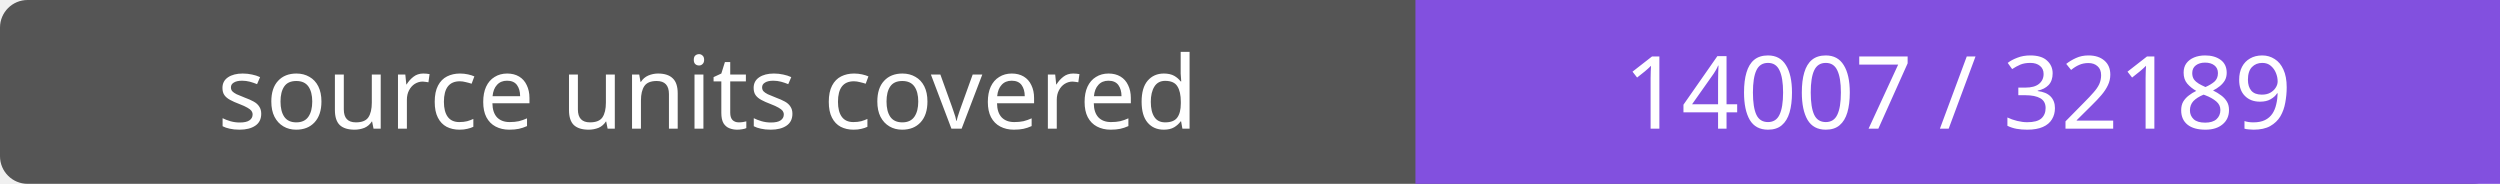
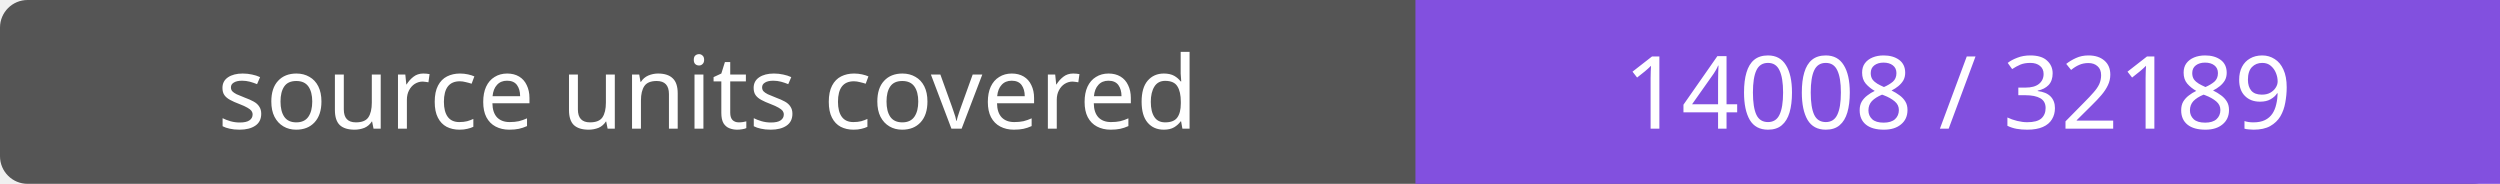
- <svg xmlns="http://www.w3.org/2000/svg" width="272" height="20" role="img" aria-label="source units covered: 14007 / 32189">
+ <svg xmlns="http://www.w3.org/2000/svg" width="272" height="20" role="img" aria-label="source units covered: 14008 / 32189">
  <rect width="272" height="20" rx="3" fill="#555" />
  <path fill="#8250df" d="M154 0h118v20H154z" />
  <g fill="#fff" text-anchor="middle" font-family="Verdana,sans-serif" font-size="11">
    <text x="77.0" y="14">source units covered</text>
-     <text x="213.0" y="14">14007 / 32189</text>
+     <text x="213.0" y="14">14008 / 32189</text>
  </g>
</svg>
